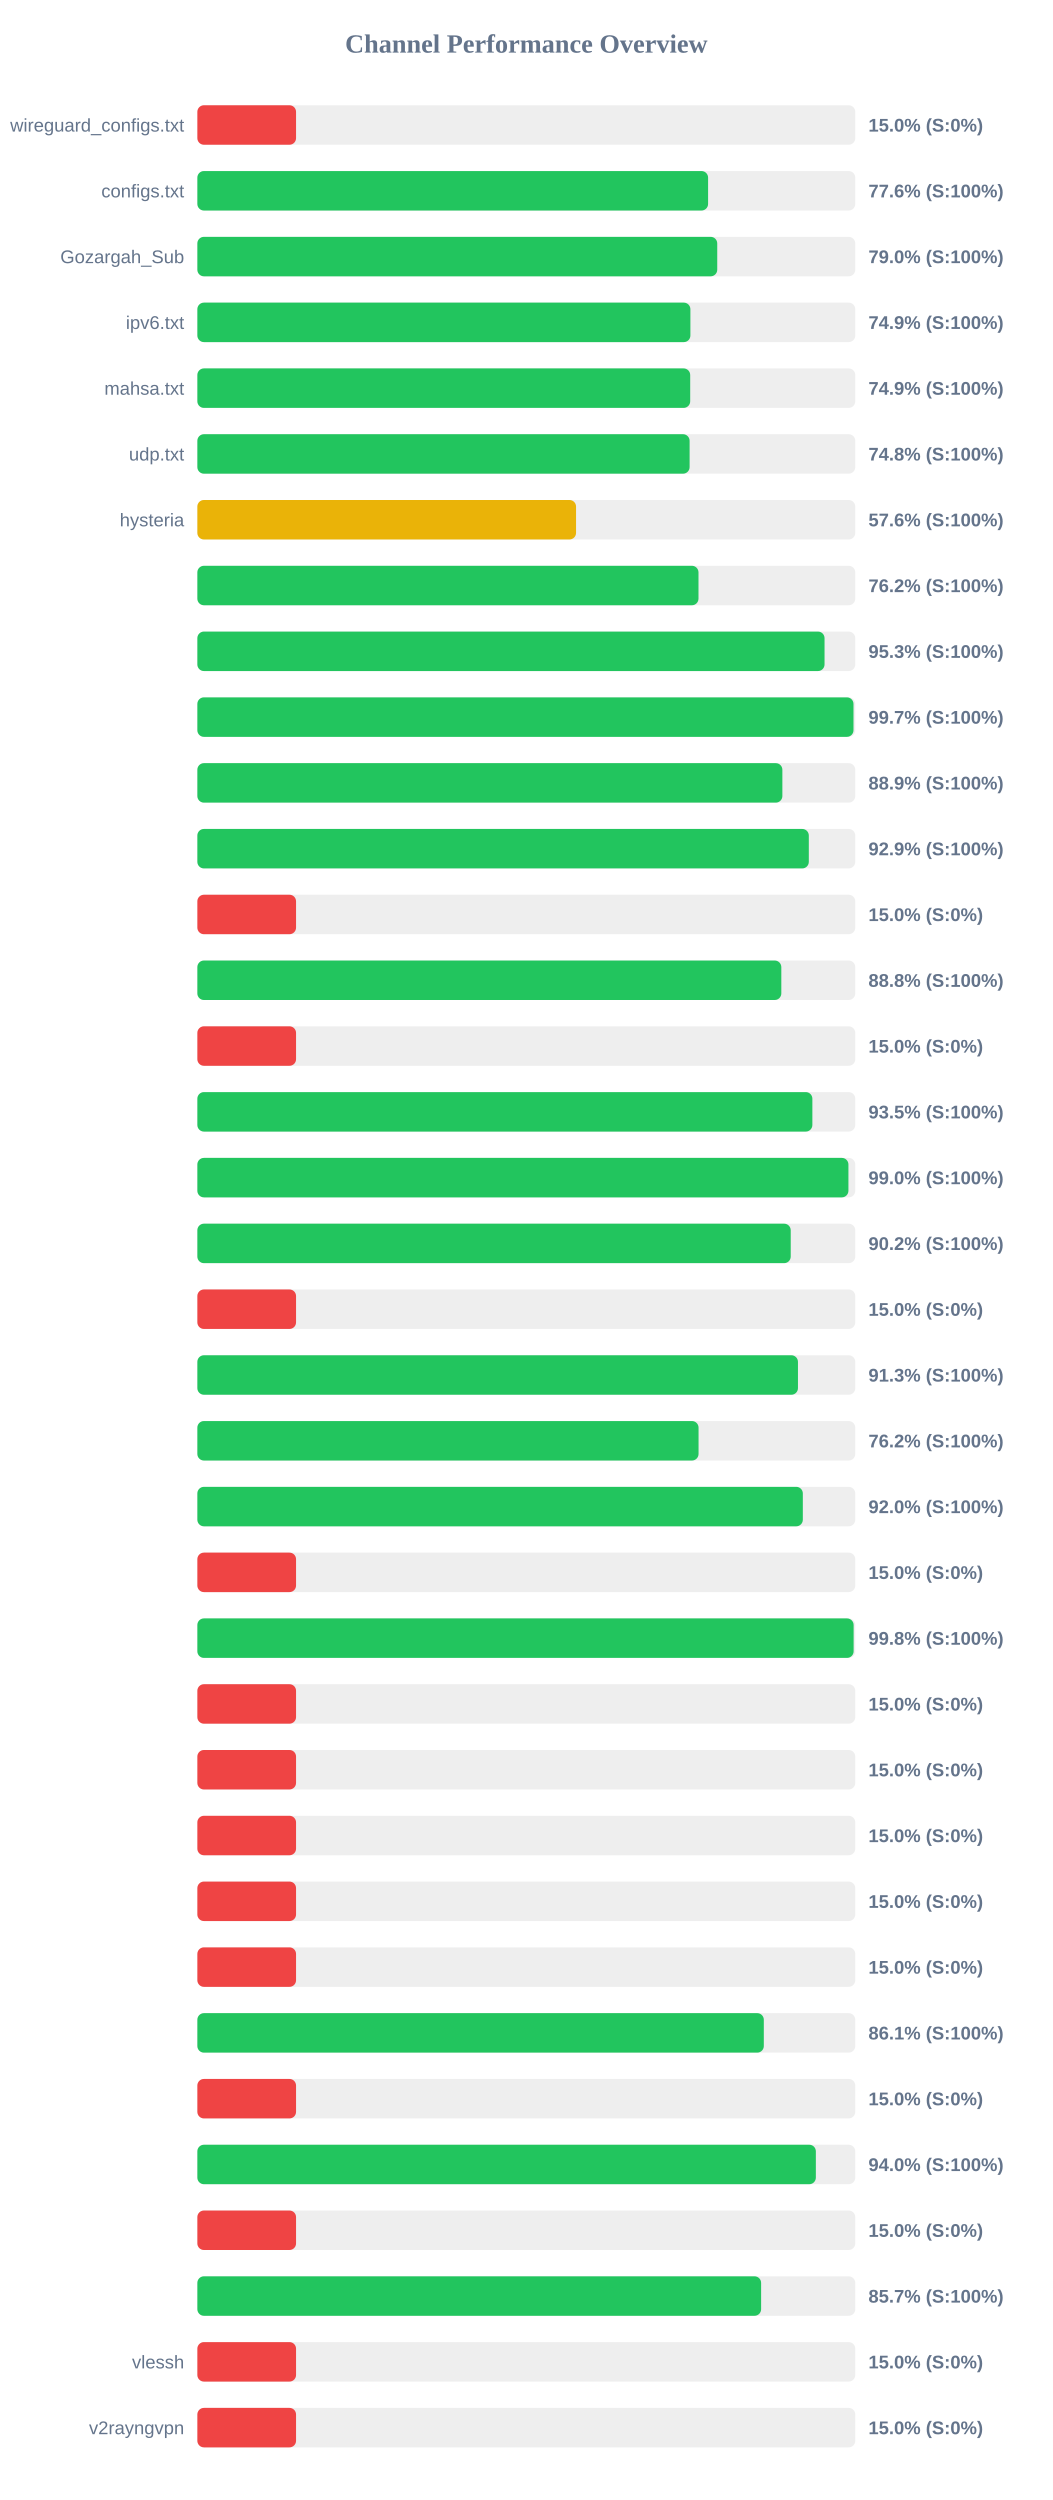
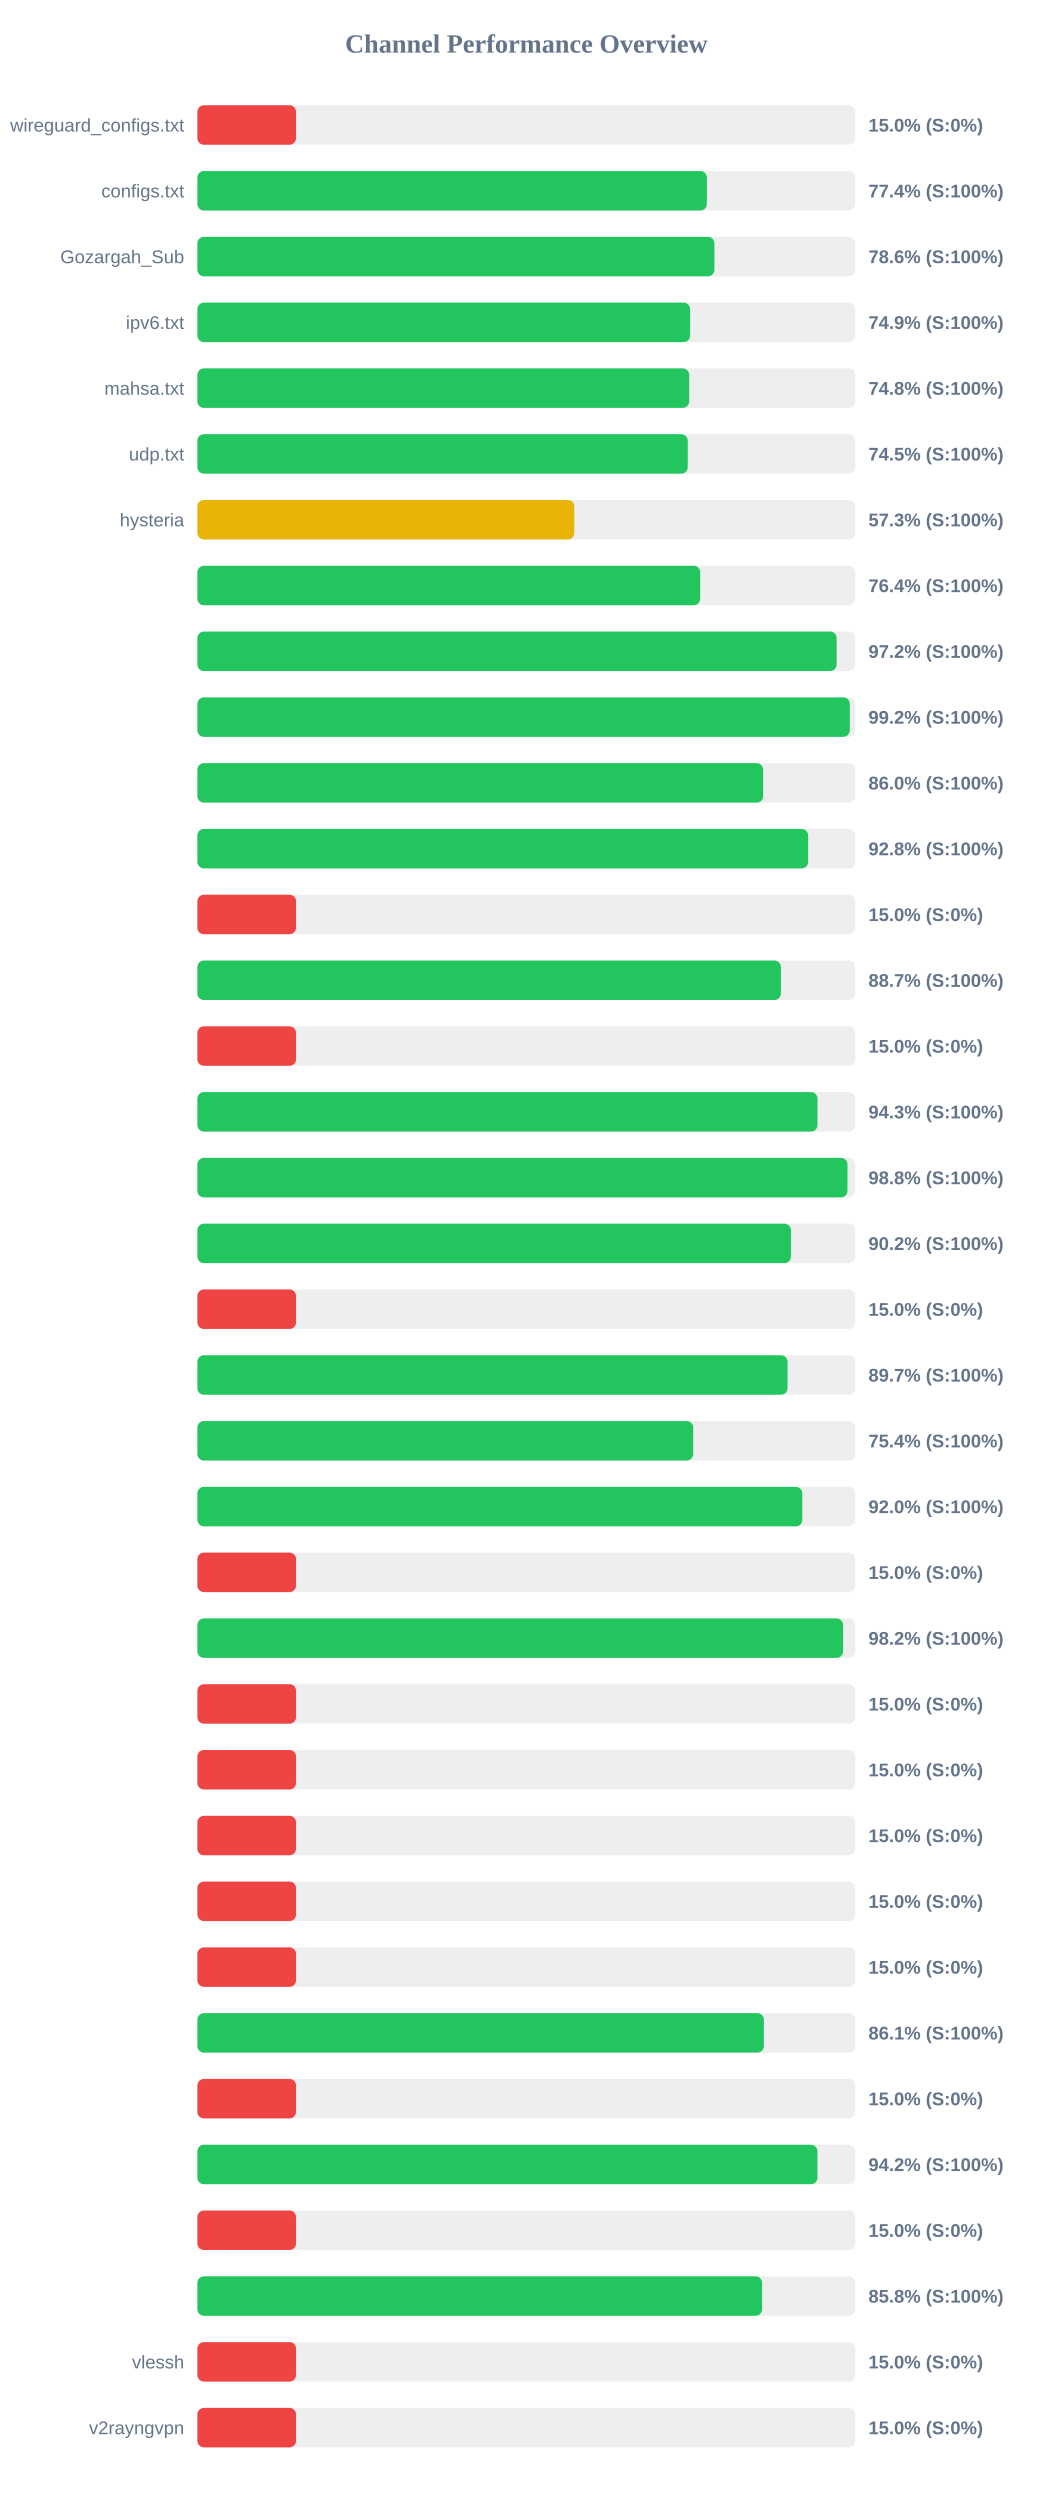
<svg xmlns="http://www.w3.org/2000/svg" width="800" height="1900" version="1.1">
  <style>
        .row { font: 14px Arial; fill: #64748b; }
        .score { font: bold 14px Arial; fill: #64748b; }
    </style>
  <text x="400" y="40" text-anchor="middle" font-size="20px" font-weight="bold" fill="#64748b">Channel Performance Overview</text>
  <rect x="150" y="80" width="500" height="30" fill="#eee" rx="5" />
  <rect x="150" y="80" width="75.0" height="30" fill="#ef4444" rx="5" />
  <text x="140" y="100" text-anchor="end" class="row">wireguard_configs.txt</text>
  <text x="660" y="100" text-anchor="start" class="score">15.0% (S:0%)</text>
  <rect x="150" y="130" width="500" height="30" fill="#eee" rx="5" />
-   <rect x="150" y="130" width="388.15" height="30" fill="#22c55e" rx="5" />
+   <rect x="150" y="130" width="387.2" height="30" fill="#22c55e" rx="5" />
  <text x="140" y="150" text-anchor="end" class="row">configs.txt</text>
-   <text x="660" y="150" text-anchor="start" class="score">77.6% (S:100%)</text>
+   <text x="660" y="150" text-anchor="start" class="score">77.4% (S:100%)</text>
  <rect x="150" y="180" width="500" height="30" fill="#eee" rx="5" />
-   <rect x="150" y="180" width="395.1" height="30" fill="#22c55e" rx="5" />
+   <rect x="150" y="180" width="392.95" height="30" fill="#22c55e" rx="5" />
  <text x="140" y="200" text-anchor="end" class="row">Gozargah_Sub</text>
-   <text x="660" y="200" text-anchor="start" class="score">79.0% (S:100%)</text>
+   <text x="660" y="200" text-anchor="start" class="score">78.6% (S:100%)</text>
  <rect x="150" y="230" width="500" height="30" fill="#eee" rx="5" />
-   <rect x="150" y="230" width="374.7" height="30" fill="#22c55e" rx="5" />
+   <rect x="150" y="230" width="374.5" height="30" fill="#22c55e" rx="5" />
  <text x="140" y="250" text-anchor="end" class="row">ipv6.txt</text>
  <text x="660" y="250" text-anchor="start" class="score">74.9% (S:100%)</text>
  <rect x="150" y="280" width="500" height="30" fill="#eee" rx="5" />
-   <rect x="150" y="280" width="374.55" height="30" fill="#22c55e" rx="5" />
+   <rect x="150" y="280" width="373.8" height="30" fill="#22c55e" rx="5" />
  <text x="140" y="300" text-anchor="end" class="row">mahsa.txt</text>
-   <text x="660" y="300" text-anchor="start" class="score">74.9% (S:100%)</text>
+   <text x="660" y="300" text-anchor="start" class="score">74.8% (S:100%)</text>
  <rect x="150" y="330" width="500" height="30" fill="#eee" rx="5" />
-   <rect x="150" y="330" width="374.1" height="30" fill="#22c55e" rx="5" />
+   <rect x="150" y="330" width="372.7" height="30" fill="#22c55e" rx="5" />
  <text x="140" y="350" text-anchor="end" class="row">udp.txt</text>
-   <text x="660" y="350" text-anchor="start" class="score">74.8% (S:100%)</text>
+   <text x="660" y="350" text-anchor="start" class="score">74.5% (S:100%)</text>
  <rect x="150" y="380" width="500" height="30" fill="#eee" rx="5" />
-   <rect x="150" y="380" width="287.8" height="30" fill="#eab308" rx="5" />
+   <rect x="150" y="380" width="286.45" height="30" fill="#eab308" rx="5" />
  <text x="140" y="400" text-anchor="end" class="row">hysteria</text>
-   <text x="660" y="400" text-anchor="start" class="score">57.6% (S:100%)</text>
+   <text x="660" y="400" text-anchor="start" class="score">57.3% (S:100%)</text>
  <rect x="150" y="430" width="500" height="30" fill="#eee" rx="5" />
-   <rect x="150" y="430" width="380.85" height="30" fill="#22c55e" rx="5" />
+   <rect x="150" y="430" width="382.15" height="30" fill="#22c55e" rx="5" />
  <text x="140" y="450" text-anchor="end" class="row" />
-   <text x="660" y="450" text-anchor="start" class="score">76.2% (S:100%)</text>
+   <text x="660" y="450" text-anchor="start" class="score">76.4% (S:100%)</text>
  <rect x="150" y="480" width="500" height="30" fill="#eee" rx="5" />
-   <rect x="150" y="480" width="476.65" height="30" fill="#22c55e" rx="5" />
+   <rect x="150" y="480" width="485.85" height="30" fill="#22c55e" rx="5" />
  <text x="140" y="500" text-anchor="end" class="row" />
-   <text x="660" y="500" text-anchor="start" class="score">95.3% (S:100%)</text>
+   <text x="660" y="500" text-anchor="start" class="score">97.2% (S:100%)</text>
  <rect x="150" y="530" width="500" height="30" fill="#eee" rx="5" />
-   <rect x="150" y="530" width="498.65" height="30" fill="#22c55e" rx="5" />
+   <rect x="150" y="530" width="495.85" height="30" fill="#22c55e" rx="5" />
  <text x="140" y="550" text-anchor="end" class="row" />
-   <text x="660" y="550" text-anchor="start" class="score">99.7% (S:100%)</text>
+   <text x="660" y="550" text-anchor="start" class="score">99.2% (S:100%)</text>
  <rect x="150" y="580" width="500" height="30" fill="#eee" rx="5" />
-   <rect x="150" y="580" width="444.6" height="30" fill="#22c55e" rx="5" />
+   <rect x="150" y="580" width="430.0" height="30" fill="#22c55e" rx="5" />
  <text x="140" y="600" text-anchor="end" class="row" />
-   <text x="660" y="600" text-anchor="start" class="score">88.9% (S:100%)</text>
+   <text x="660" y="600" text-anchor="start" class="score">86.0% (S:100%)</text>
  <rect x="150" y="630" width="500" height="30" fill="#eee" rx="5" />
-   <rect x="150" y="630" width="464.7" height="30" fill="#22c55e" rx="5" />
+   <rect x="150" y="630" width="464.2" height="30" fill="#22c55e" rx="5" />
  <text x="140" y="650" text-anchor="end" class="row" />
-   <text x="660" y="650" text-anchor="start" class="score">92.9% (S:100%)</text>
+   <text x="660" y="650" text-anchor="start" class="score">92.8% (S:100%)</text>
  <rect x="150" y="680" width="500" height="30" fill="#eee" rx="5" />
  <rect x="150" y="680" width="75.0" height="30" fill="#ef4444" rx="5" />
  <text x="140" y="700" text-anchor="end" class="row" />
  <text x="660" y="700" text-anchor="start" class="score">15.0% (S:0%)</text>
  <rect x="150" y="730" width="500" height="30" fill="#eee" rx="5" />
-   <rect x="150" y="730" width="443.8" height="30" fill="#22c55e" rx="5" />
+   <rect x="150" y="730" width="443.5" height="30" fill="#22c55e" rx="5" />
  <text x="140" y="750" text-anchor="end" class="row" />
-   <text x="660" y="750" text-anchor="start" class="score">88.8% (S:100%)</text>
+   <text x="660" y="750" text-anchor="start" class="score">88.7% (S:100%)</text>
  <rect x="150" y="780" width="500" height="30" fill="#eee" rx="5" />
  <rect x="150" y="780" width="75.0" height="30" fill="#ef4444" rx="5" />
  <text x="140" y="800" text-anchor="end" class="row" />
  <text x="660" y="800" text-anchor="start" class="score">15.0% (S:0%)</text>
  <rect x="150" y="830" width="500" height="30" fill="#eee" rx="5" />
-   <rect x="150" y="830" width="467.4" height="30" fill="#22c55e" rx="5" />
+   <rect x="150" y="830" width="471.3" height="30" fill="#22c55e" rx="5" />
  <text x="140" y="850" text-anchor="end" class="row" />
-   <text x="660" y="850" text-anchor="start" class="score">93.5% (S:100%)</text>
+   <text x="660" y="850" text-anchor="start" class="score">94.3% (S:100%)</text>
  <rect x="150" y="880" width="500" height="30" fill="#eee" rx="5" />
-   <rect x="150" y="880" width="494.8" height="30" fill="#22c55e" rx="5" />
+   <rect x="150" y="880" width="494.1" height="30" fill="#22c55e" rx="5" />
  <text x="140" y="900" text-anchor="end" class="row" />
-   <text x="660" y="900" text-anchor="start" class="score">99.0% (S:100%)</text>
+   <text x="660" y="900" text-anchor="start" class="score">98.8% (S:100%)</text>
  <rect x="150" y="930" width="500" height="30" fill="#eee" rx="5" />
-   <rect x="150" y="930" width="450.95" height="30" fill="#22c55e" rx="5" />
+   <rect x="150" y="930" width="451.1" height="30" fill="#22c55e" rx="5" />
  <text x="140" y="950" text-anchor="end" class="row" />
  <text x="660" y="950" text-anchor="start" class="score">90.2% (S:100%)</text>
  <rect x="150" y="980" width="500" height="30" fill="#eee" rx="5" />
  <rect x="150" y="980" width="75.0" height="30" fill="#ef4444" rx="5" />
  <text x="140" y="1000" text-anchor="end" class="row" />
  <text x="660" y="1000" text-anchor="start" class="score">15.0% (S:0%)</text>
  <rect x="150" y="1030" width="500" height="30" fill="#eee" rx="5" />
-   <rect x="150" y="1030" width="456.45" height="30" fill="#22c55e" rx="5" />
+   <rect x="150" y="1030" width="448.55" height="30" fill="#22c55e" rx="5" />
  <text x="140" y="1050" text-anchor="end" class="row" />
-   <text x="660" y="1050" text-anchor="start" class="score">91.3% (S:100%)</text>
+   <text x="660" y="1050" text-anchor="start" class="score">89.7% (S:100%)</text>
  <rect x="150" y="1080" width="500" height="30" fill="#eee" rx="5" />
-   <rect x="150" y="1080" width="380.9" height="30" fill="#22c55e" rx="5" />
+   <rect x="150" y="1080" width="376.85" height="30" fill="#22c55e" rx="5" />
  <text x="140" y="1100" text-anchor="end" class="row" />
-   <text x="660" y="1100" text-anchor="start" class="score">76.2% (S:100%)</text>
+   <text x="660" y="1100" text-anchor="start" class="score">75.4% (S:100%)</text>
  <rect x="150" y="1130" width="500" height="30" fill="#eee" rx="5" />
-   <rect x="150" y="1130" width="460.15" height="30" fill="#22c55e" rx="5" />
+   <rect x="150" y="1130" width="459.75" height="30" fill="#22c55e" rx="5" />
  <text x="140" y="1150" text-anchor="end" class="row" />
  <text x="660" y="1150" text-anchor="start" class="score">92.0% (S:100%)</text>
  <rect x="150" y="1180" width="500" height="30" fill="#eee" rx="5" />
  <rect x="150" y="1180" width="75.0" height="30" fill="#ef4444" rx="5" />
  <text x="140" y="1200" text-anchor="end" class="row" />
  <text x="660" y="1200" text-anchor="start" class="score">15.0% (S:0%)</text>
  <rect x="150" y="1230" width="500" height="30" fill="#eee" rx="5" />
-   <rect x="150" y="1230" width="498.75" height="30" fill="#22c55e" rx="5" />
+   <rect x="150" y="1230" width="490.75" height="30" fill="#22c55e" rx="5" />
  <text x="140" y="1250" text-anchor="end" class="row" />
-   <text x="660" y="1250" text-anchor="start" class="score">99.8% (S:100%)</text>
+   <text x="660" y="1250" text-anchor="start" class="score">98.2% (S:100%)</text>
  <rect x="150" y="1280" width="500" height="30" fill="#eee" rx="5" />
  <rect x="150" y="1280" width="75.0" height="30" fill="#ef4444" rx="5" />
  <text x="140" y="1300" text-anchor="end" class="row" />
  <text x="660" y="1300" text-anchor="start" class="score">15.0% (S:0%)</text>
  <rect x="150" y="1330" width="500" height="30" fill="#eee" rx="5" />
  <rect x="150" y="1330" width="75.0" height="30" fill="#ef4444" rx="5" />
  <text x="140" y="1350" text-anchor="end" class="row" />
  <text x="660" y="1350" text-anchor="start" class="score">15.0% (S:0%)</text>
  <rect x="150" y="1380" width="500" height="30" fill="#eee" rx="5" />
  <rect x="150" y="1380" width="75.0" height="30" fill="#ef4444" rx="5" />
  <text x="140" y="1400" text-anchor="end" class="row" />
  <text x="660" y="1400" text-anchor="start" class="score">15.0% (S:0%)</text>
  <rect x="150" y="1430" width="500" height="30" fill="#eee" rx="5" />
  <rect x="150" y="1430" width="75.0" height="30" fill="#ef4444" rx="5" />
  <text x="140" y="1450" text-anchor="end" class="row" />
  <text x="660" y="1450" text-anchor="start" class="score">15.0% (S:0%)</text>
  <rect x="150" y="1480" width="500" height="30" fill="#eee" rx="5" />
  <rect x="150" y="1480" width="75.0" height="30" fill="#ef4444" rx="5" />
  <text x="140" y="1500" text-anchor="end" class="row" />
  <text x="660" y="1500" text-anchor="start" class="score">15.0% (S:0%)</text>
  <rect x="150" y="1530" width="500" height="30" fill="#eee" rx="5" />
-   <rect x="150" y="1530" width="430.5" height="30" fill="#22c55e" rx="5" />
+   <rect x="150" y="1530" width="430.55" height="30" fill="#22c55e" rx="5" />
  <text x="140" y="1550" text-anchor="end" class="row" />
  <text x="660" y="1550" text-anchor="start" class="score">86.1% (S:100%)</text>
  <rect x="150" y="1580" width="500" height="30" fill="#eee" rx="5" />
  <rect x="150" y="1580" width="75.0" height="30" fill="#ef4444" rx="5" />
  <text x="140" y="1600" text-anchor="end" class="row" />
  <text x="660" y="1600" text-anchor="start" class="score">15.0% (S:0%)</text>
  <rect x="150" y="1630" width="500" height="30" fill="#eee" rx="5" />
-   <rect x="150" y="1630" width="470.05" height="30" fill="#22c55e" rx="5" />
+   <rect x="150" y="1630" width="471.25" height="30" fill="#22c55e" rx="5" />
  <text x="140" y="1650" text-anchor="end" class="row" />
-   <text x="660" y="1650" text-anchor="start" class="score">94.0% (S:100%)</text>
+   <text x="660" y="1650" text-anchor="start" class="score">94.2% (S:100%)</text>
  <rect x="150" y="1680" width="500" height="30" fill="#eee" rx="5" />
  <rect x="150" y="1680" width="75.0" height="30" fill="#ef4444" rx="5" />
  <text x="140" y="1700" text-anchor="end" class="row" />
  <text x="660" y="1700" text-anchor="start" class="score">15.0% (S:0%)</text>
  <rect x="150" y="1730" width="500" height="30" fill="#eee" rx="5" />
-   <rect x="150" y="1730" width="428.45" height="30" fill="#22c55e" rx="5" />
+   <rect x="150" y="1730" width="429.2" height="30" fill="#22c55e" rx="5" />
  <text x="140" y="1750" text-anchor="end" class="row" />
-   <text x="660" y="1750" text-anchor="start" class="score">85.7% (S:100%)</text>
+   <text x="660" y="1750" text-anchor="start" class="score">85.8% (S:100%)</text>
  <rect x="150" y="1780" width="500" height="30" fill="#eee" rx="5" />
  <rect x="150" y="1780" width="75.0" height="30" fill="#ef4444" rx="5" />
  <text x="140" y="1800" text-anchor="end" class="row">vlessh</text>
  <text x="660" y="1800" text-anchor="start" class="score">15.0% (S:0%)</text>
  <rect x="150" y="1830" width="500" height="30" fill="#eee" rx="5" />
  <rect x="150" y="1830" width="75.0" height="30" fill="#ef4444" rx="5" />
  <text x="140" y="1850" text-anchor="end" class="row">v2rayngvpn</text>
  <text x="660" y="1850" text-anchor="start" class="score">15.0% (S:0%)</text>
</svg>
